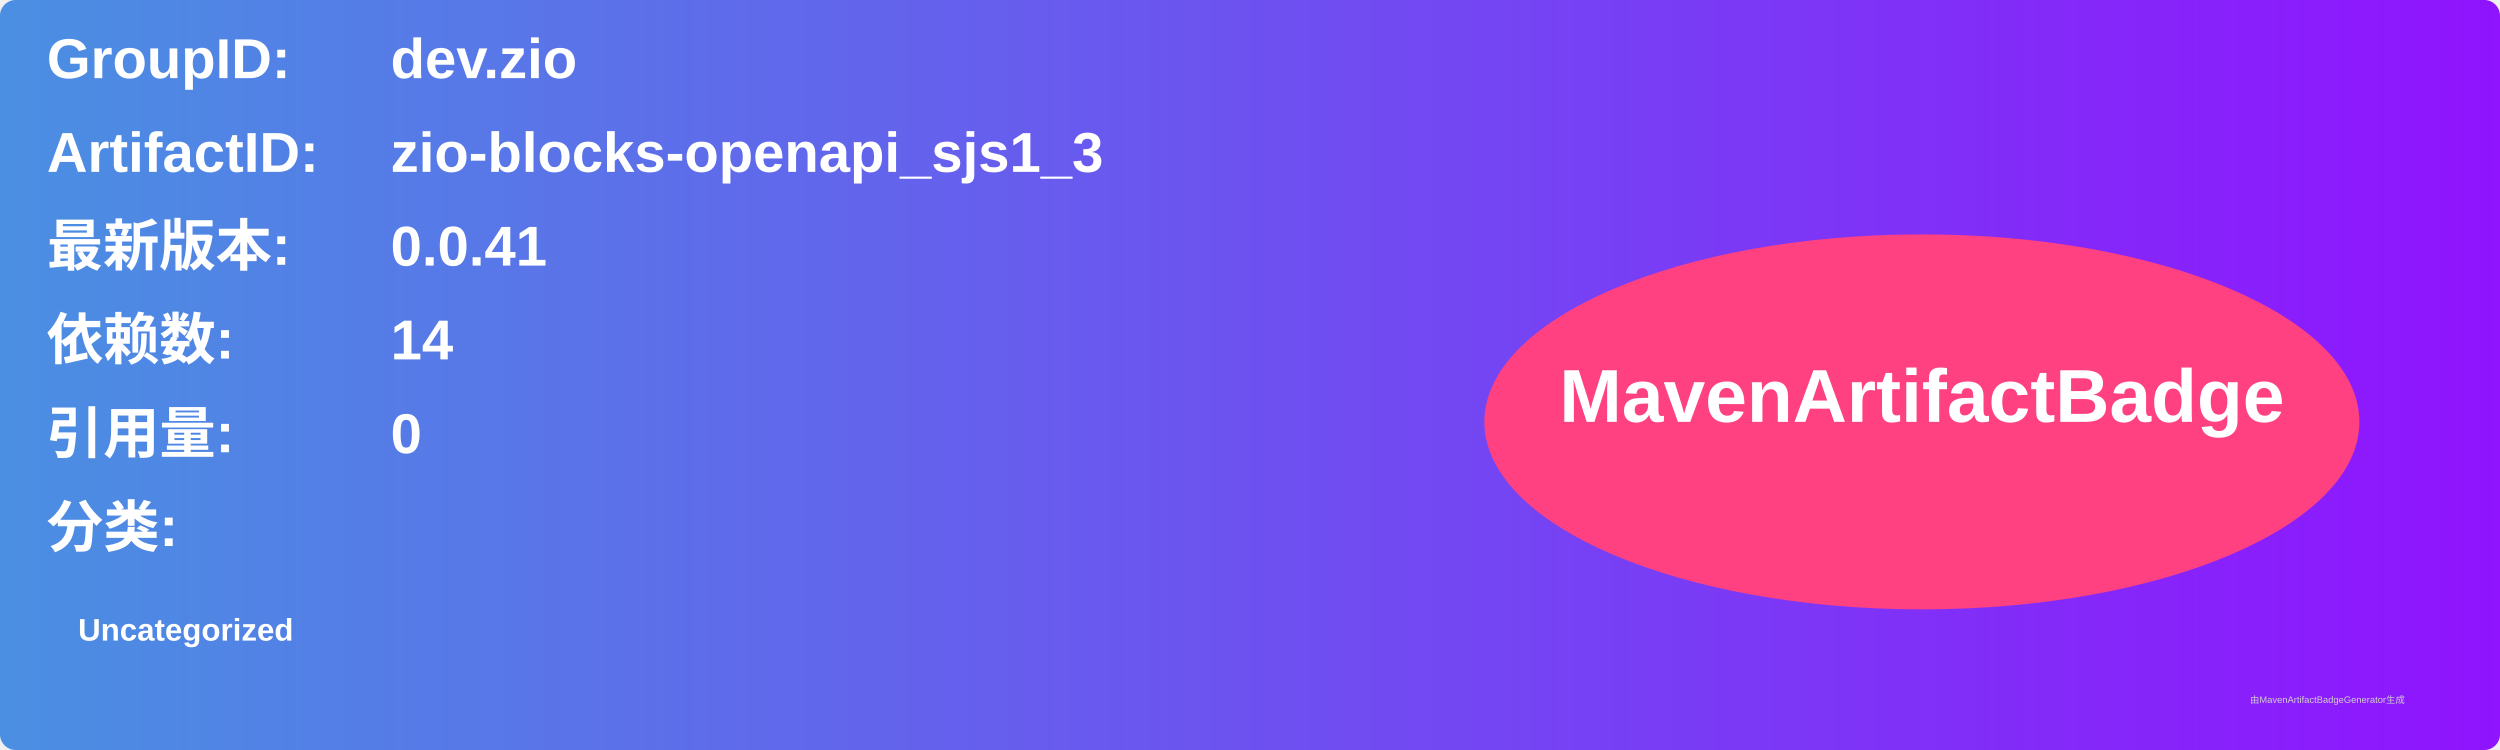
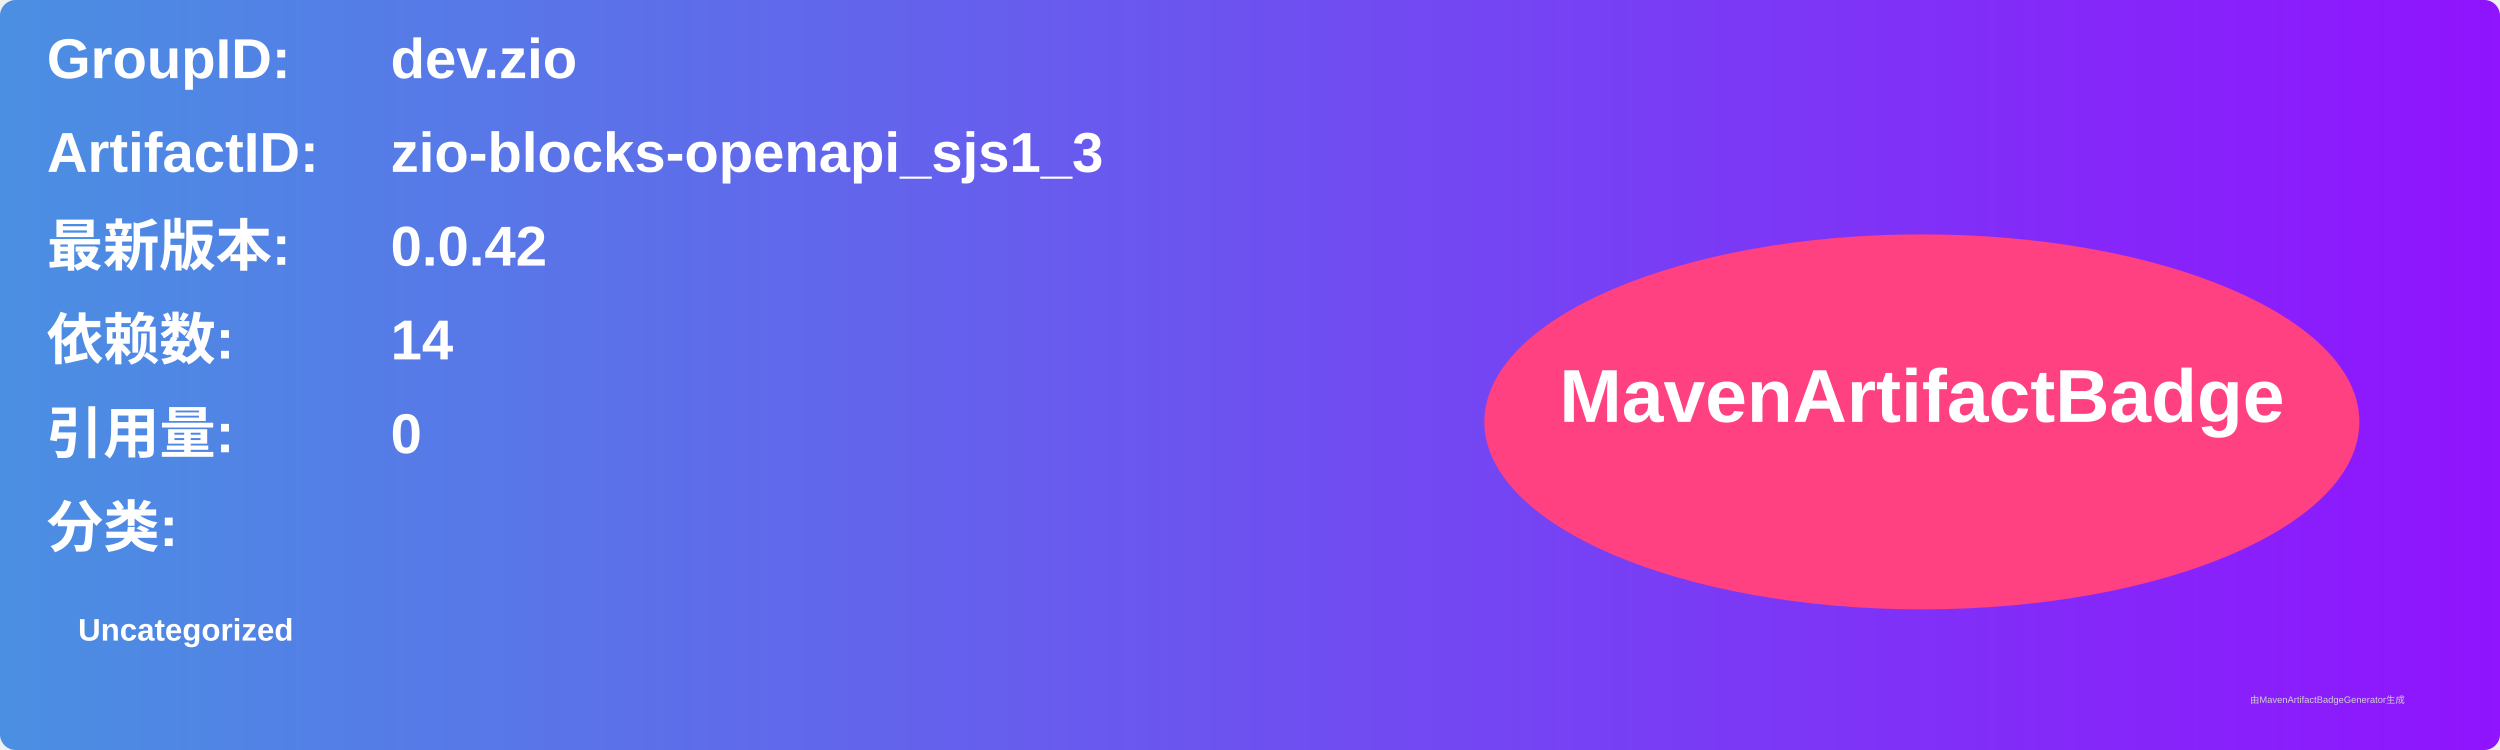
<svg xmlns="http://www.w3.org/2000/svg" width="800" height="240" viewBox="0 0 800 240">
  <linearGradient id="grad" x1="0%" y1="0%" x2="100%" y2="0%">
    <stop offset="0%" stop-color="#4a90e2" />
    <stop offset="100%" stop-color="#9013fe" />
  </linearGradient>
  <rect width="100%" height="100%" rx="5" ry="5" fill="url(#grad)" />
  <g transform="translate(15, 15)">
    <text x="0" y="10" font-family="Arial" font-size="18" fill="white" font-weight="bold" width="260">GroupID:</text>
    <text x="110" y="10" font-family="Arial" font-size="18" fill="white" font-weight="bold" width="460">dev.zio</text>
    <text x="0" y="40" font-family="Arial" font-size="18" fill="white" font-weight="bold" width="260">ArtifactID:</text>
    <text x="110" y="40" font-family="Arial" font-size="18" fill="white" font-weight="bold" width="460">zio-blocks-openapi_sjs1_3</text>
    <text x="0" y="70" font-family="Arial" font-size="18" fill="white" font-weight="bold">最新版本:</text>
    <text x="110" y="70" font-family="Arial" font-size="18" fill="white" font-weight="bold">
-       <tspan font-weight="bold">0.0.41</tspan>
+       <tspan font-weight="bold">0.0.42</tspan>
    </text>
    <text x="0" y="100" font-family="Arial" font-size="18" fill="white" font-weight="bold">依赖数: </text>
    <text x="110" y="100" font-family="Arial" font-size="18" fill="white">
      <tspan font-weight="bold">14</tspan>
    </text>
    <text x="0" y="130" font-family="Arial" font-size="18" fill="white" font-weight="bold">引用量: </text>
    <text x="110" y="130" font-family="Arial" font-size="18" fill="white">
      <tspan font-weight="bold">0</tspan>
    </text>
    <text x="0" y="160" font-family="Arial" font-size="18" fill="white" font-weight="bold">分类:</text>
    <text x="10" y="190" font-family="Arial" font-size="10" fill="white">
      <tspan font-weight="bold">Uncategorized</tspan>
    </text>
    <ellipse cx="600" cy="120" rx="140" ry="60" fill="#ff4081" />
    <text x="600" y="120" text-anchor="middle" font-family="Arial" font-size="24" fill="white" font-weight="bold">MavenArtifactBadge</text>
  </g>
  <text x="720" y="225" font-family="Arial" font-size="3" fill="#d0d0d0">由MavenArtifactBadgeGenerator生成</text>
</svg>
